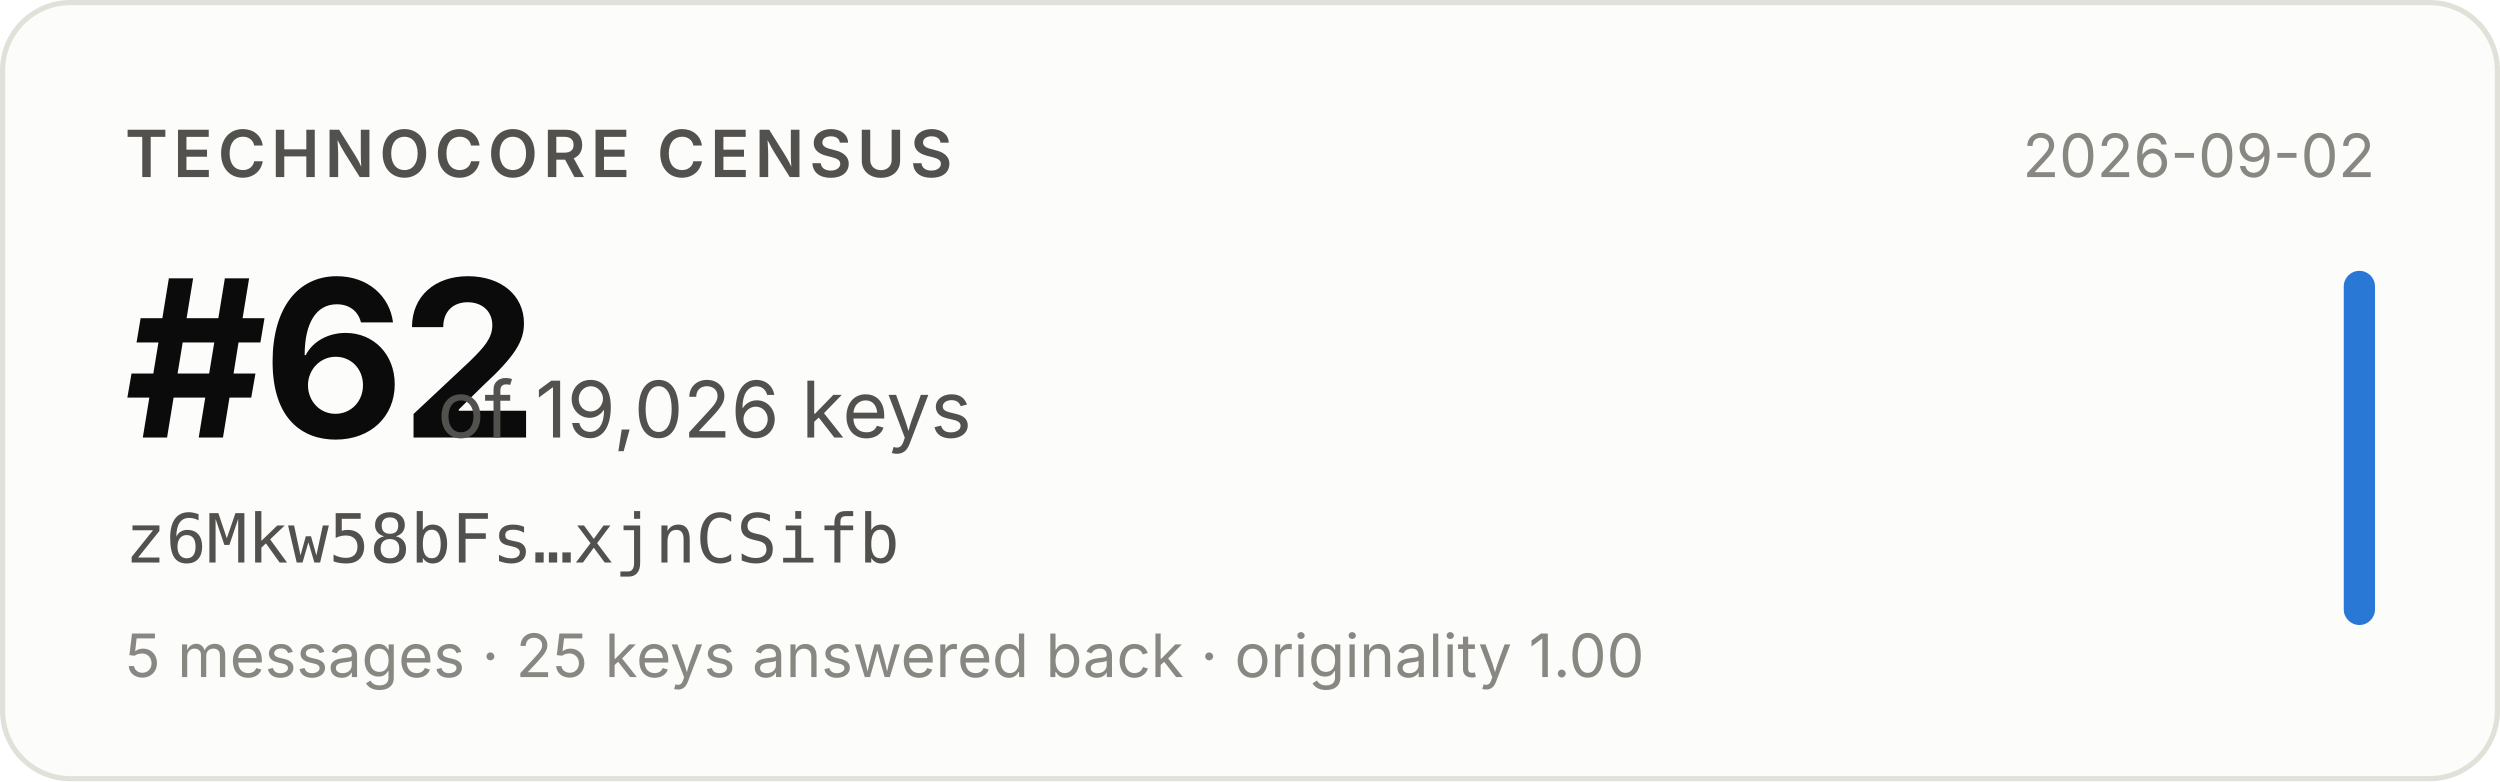
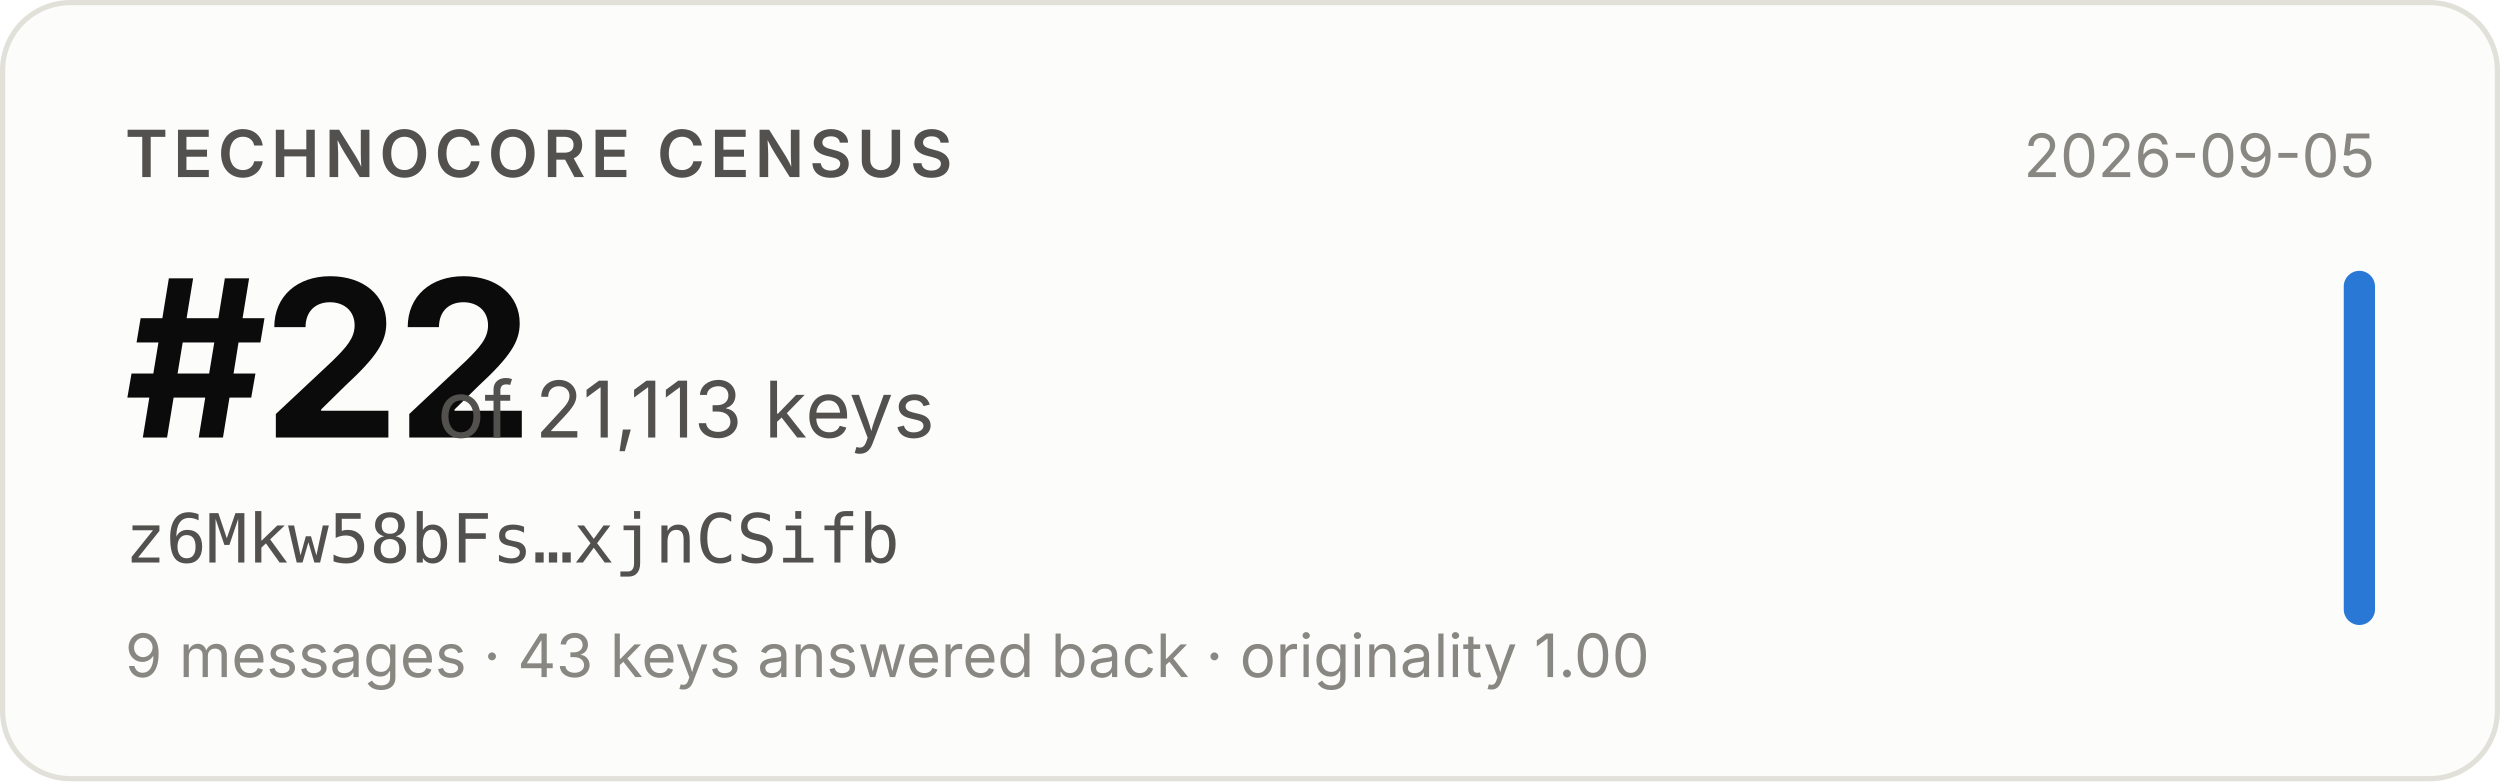
- <svg xmlns="http://www.w3.org/2000/svg" width="480" height="150" viewBox="0 0 480 150" role="img" aria-label="Technocore Census rank #62 of 19,026 keys for z6Mkw58bFs…xjnCSifb, snapshot 2026-09-02">
+ <svg xmlns="http://www.w3.org/2000/svg" width="480" height="150" viewBox="0 0 480 150" role="img" aria-label="Technocore Census rank #22 of 21,113 keys for z6Mkw58bFs…xjnCSifb, snapshot 2026-09-05">
  <rect x="0.5" y="0.5" width="479" height="149" rx="13" fill="#fcfcfb" stroke="#e1e0d9" />
  <g font-family="system-ui, -apple-system, 'Segoe UI', sans-serif">
    <text x="24" y="34" font-size="12.5" font-weight="600" fill="#52514e" letter-spacing="0.08em">TECHNOCORE CENSUS</text>
-     <text x="24" y="84" font-size="42" font-weight="650" fill="#0b0b0b" letter-spacing="-0.02em">#62</text>
-     <text x="84" y="84" font-size="15" fill="#52514e">of 19,026 keys</text>
+     <text x="24" y="84" font-size="42" font-weight="650" fill="#0b0b0b" letter-spacing="-0.02em">#22</text>
+     <text x="84" y="84" font-size="15" fill="#52514e">of 21,113 keys</text>
    <text x="24" y="108" font-size="13" fill="#52514e" font-family="ui-monospace, SFMono-Regular, Menlo, monospace">z6Mkw58bFs…xjnCSifb</text>
-     <text x="24" y="130" font-size="11.5" fill="#898781">5 messages · 25 keys answered back · originality 1.00</text>
-     <text x="456" y="34" font-size="11.5" fill="#898781" text-anchor="end">2026-09-02</text>
+     <text x="24" y="130" font-size="11.5" fill="#898781">9 messages · 43 keys answered back · originality 1.00</text>
+     <text x="456" y="34" font-size="11.5" fill="#898781" text-anchor="end">2026-09-05</text>
    <rect x="450" y="52" width="6" height="68" rx="3" fill="#2a78d6" />
  </g>
</svg>
